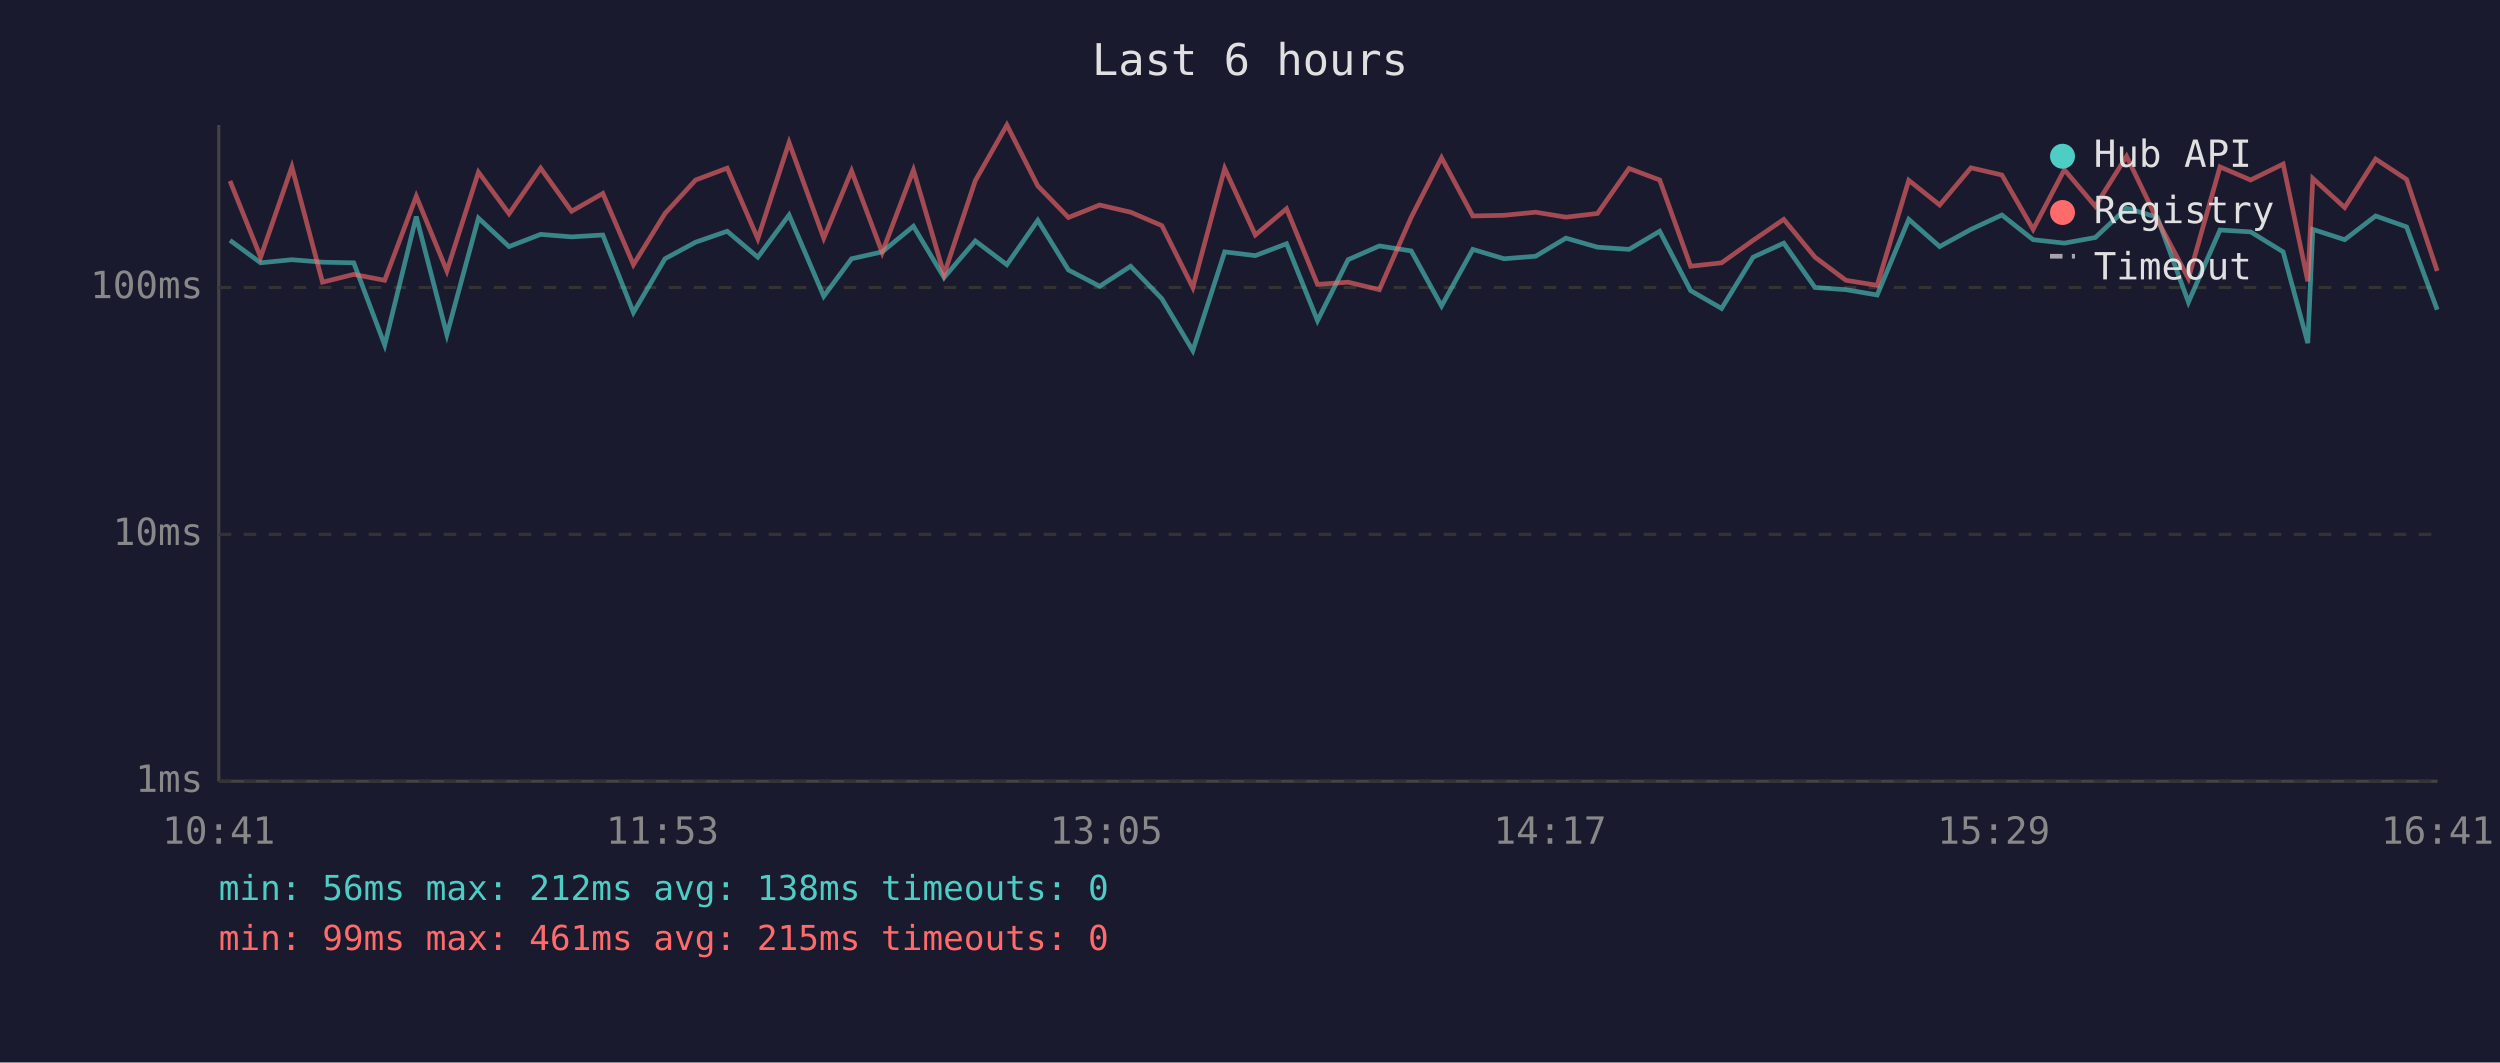
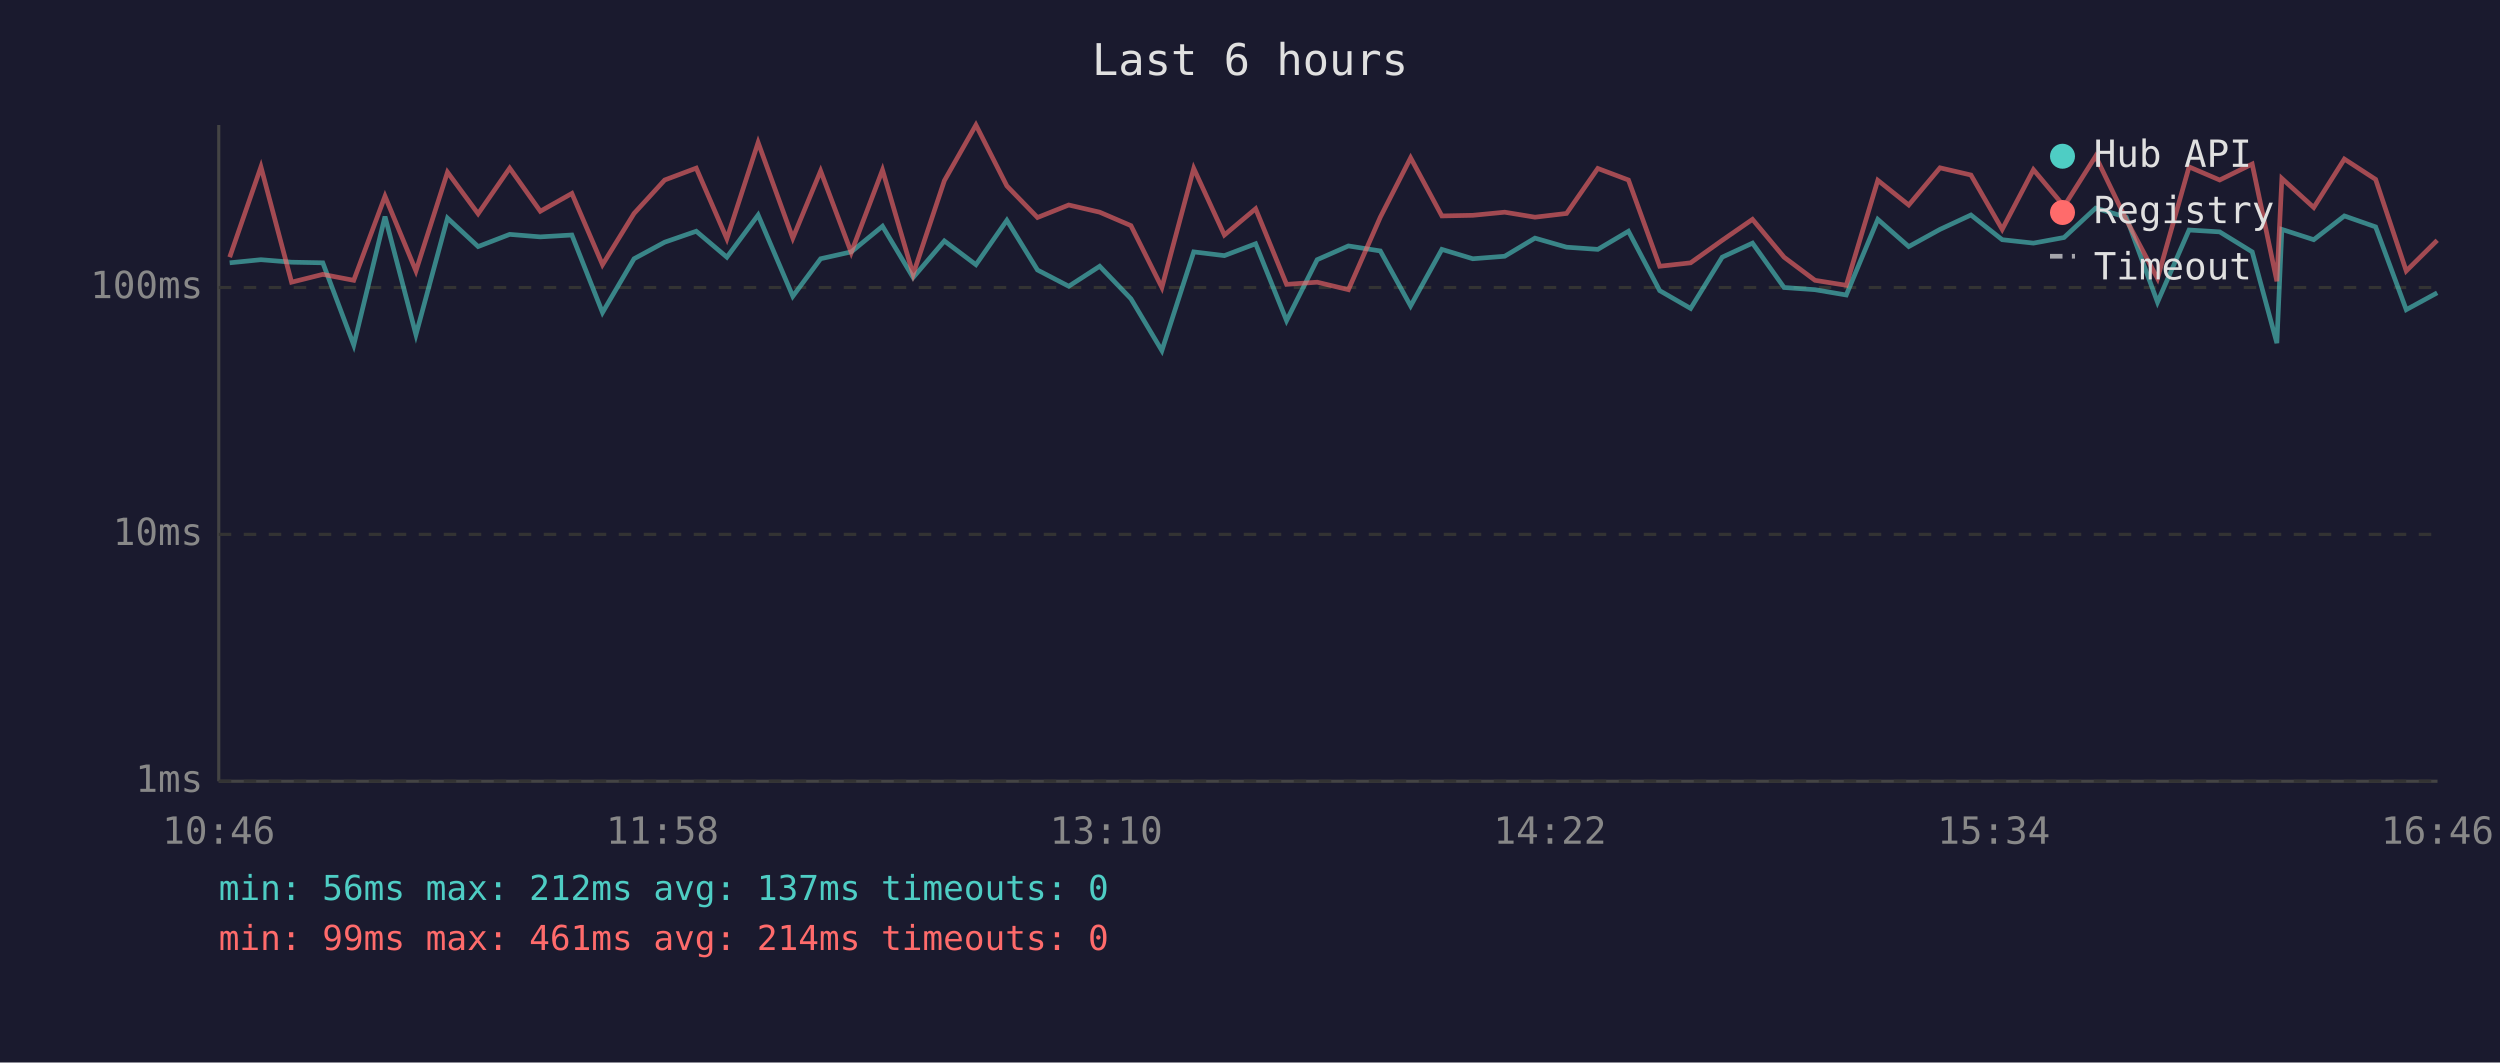
<svg xmlns="http://www.w3.org/2000/svg" viewBox="0 0 800 340" font-family="monospace" font-size="12">
  <rect width="800" height="340" fill="#1a1a2e" />
  <text x="400" y="24" fill="#e0e0e0" font-size="14" text-anchor="middle">Last 6 hours</text>
  <line x1="70" y1="40" x2="70" y2="250" stroke="#444" stroke-width="1" />
  <line x1="70" y1="250" x2="780" y2="250" stroke="#444" stroke-width="1" />
  <line x1="70" y1="250" x2="780" y2="250" stroke="#333" stroke-width="1" stroke-dasharray="4" />
  <text x="65" y="250" fill="#888" text-anchor="end" dominant-baseline="middle">1ms</text>
  <line x1="70" y1="171" x2="780" y2="171" stroke="#333" stroke-width="1" stroke-dasharray="4" />
  <text x="65" y="171" fill="#888" text-anchor="end" dominant-baseline="middle">10ms</text>
  <line x1="70" y1="92" x2="780" y2="92" stroke="#333" stroke-width="1" stroke-dasharray="4" />
  <text x="65" y="92" fill="#888" text-anchor="end" dominant-baseline="middle">100ms</text>
-   <text x="70" y="270" fill="#888" text-anchor="middle">10:41</text>
-   <text x="212" y="270" fill="#888" text-anchor="middle">11:53</text>
-   <text x="354" y="270" fill="#888" text-anchor="middle">13:05</text>
-   <text x="496" y="270" fill="#888" text-anchor="middle">14:17</text>
-   <text x="638" y="270" fill="#888" text-anchor="middle">15:29</text>
-   <text x="780" y="270" fill="#888" text-anchor="middle">16:41</text>
-   <polyline points="73.6,76.9 83.4,84.1 93.4,83.1 103.2,83.9 113.2,84.1 123.1,110.4 133.2,69.3 143.0,107.1 153.1,69.8 162.9,78.9 173.0,75.0 182.9,75.8 192.9,75.2 202.7,100.0 212.8,82.8 222.6,77.5 232.7,74.0 242.5,82.3 252.5,68.8 263.6,94.8 272.5,82.8 282.3,80.6 292.3,72.4 302.1,88.8 312.1,77.1 322.2,84.7 332.1,70.5 341.9,86.4 351.9,91.6 361.8,85.2 371.8,95.6 381.7,112.2 391.9,80.6 401.7,81.8 411.7,78.0 421.6,102.6 431.4,83.1 441.4,78.7 451.6,80.3 461.3,97.9 471.3,79.8 481.3,82.8 491.4,82.0 501.1,76.2 511.2,79.1 521.3,79.8 531.1,74.0 541.0,93.0 550.9,98.7 561.0,82.3 570.8,77.8 580.8,92.0 590.7,92.7 600.7,94.4 610.8,70.2 620.7,78.9 630.7,73.4 640.6,68.8 650.6,76.7 660.6,77.8 670.5,76.0 680.5,66.6 690.3,69.5 700.3,96.7 710.4,73.6 720.2,74.2 730.6,80.6 738.5,109.8 740.1,73.4 750.3,76.7 760.2,69.1 770.1,72.6 779.9,99.1" fill="none" stroke="#4ecdc4" stroke-width="1.5" opacity="0.6" />
-   <polyline points="73.6,57.9 83.4,82.3 93.4,53.4 103.2,90.3 113.2,87.8 123.1,89.7 133.2,62.8 143.0,86.7 153.1,55.1 162.9,68.4 173.0,53.8 182.9,67.6 192.9,61.9 202.7,84.7 212.8,68.3 222.6,57.6 232.7,53.8 242.5,76.4 252.5,45.6 263.6,76.2 272.5,54.7 282.3,80.8 292.3,54.4 302.1,87.8 312.1,57.8 322.2,40.0 332.1,59.5 341.9,69.6 351.9,65.6 361.8,67.9 371.8,72.2 381.7,92.0 391.9,53.9 401.7,75.2 411.7,66.8 421.6,91.0 431.4,90.3 441.4,92.7 451.6,69.5 461.3,50.5 471.3,69.1 481.3,68.9 491.4,67.9 501.1,69.5 511.2,68.3 521.3,53.9 531.1,57.6 541.0,85.2 550.9,84.1 561.0,76.9 570.8,70.2 580.8,82.3 590.7,89.7 600.7,91.3 610.8,57.7 620.7,65.6 630.7,53.7 640.6,56.0 650.6,73.4 660.6,54.3 670.5,66.0 680.5,50.0 690.3,70.3 700.3,89.1 710.4,53.4 720.2,57.6 730.6,52.5 738.5,90.0 740.1,57.1 750.3,66.4 760.2,50.9 770.1,57.4 779.9,86.7" fill="none" stroke="#ff6b6b" stroke-width="1.5" opacity="0.6" />
+   <text x="70" y="270" fill="#888" text-anchor="middle">10:46</text>
+   <text x="212" y="270" fill="#888" text-anchor="middle">11:58</text>
+   <text x="354" y="270" fill="#888" text-anchor="middle">13:10</text>
+   <text x="496" y="270" fill="#888" text-anchor="middle">14:22</text>
+   <text x="638" y="270" fill="#888" text-anchor="middle">15:34</text>
+   <text x="780" y="270" fill="#888" text-anchor="middle">16:46</text>
+   <polyline points="73.5,84.1 83.5,83.1 93.3,83.9 103.3,84.1 113.2,110.4 123.2,69.3 133.1,107.1 143.2,69.8 153.0,78.9 163.1,75.0 172.9,75.8 183.0,75.2 192.8,100.0 202.9,82.8 212.7,77.5 222.8,74.0 232.6,82.3 242.6,68.8 253.7,94.8 262.6,82.8 272.4,80.6 282.4,72.4 292.2,88.8 302.2,77.1 312.3,84.7 322.2,70.5 332.0,86.4 342.0,91.6 351.9,85.2 361.9,95.6 371.8,112.2 382.0,80.6 391.8,81.8 401.8,78.0 411.7,102.6 421.5,83.1 431.5,78.7 441.7,80.3 451.4,97.9 461.4,79.8 471.3,82.8 481.5,82.0 491.2,76.2 501.3,79.1 511.3,79.8 521.1,74.0 531.1,93.0 541.0,98.7 551.1,82.3 560.8,77.8 570.9,92.0 580.8,92.7 590.8,94.4 600.9,70.2 610.8,78.9 620.8,73.4 630.7,68.8 640.7,76.7 650.7,77.8 660.5,76.0 670.6,66.6 680.4,69.5 690.4,96.7 700.5,73.6 710.3,74.2 720.7,80.6 728.6,109.8 730.2,73.4 740.4,76.7 750.2,69.1 760.2,72.6 770.0,99.1 779.9,93.7" fill="none" stroke="#4ecdc4" stroke-width="1.5" opacity="0.6" />
+   <polyline points="73.5,82.3 83.5,53.4 93.3,90.3 103.3,87.8 113.2,89.7 123.2,62.8 133.1,86.7 143.2,55.1 153.0,68.4 163.1,53.8 172.9,67.6 183.0,61.9 192.8,84.7 202.9,68.3 212.7,57.6 222.8,53.8 232.6,76.4 242.6,45.6 253.7,76.2 262.6,54.7 272.4,80.8 282.4,54.4 292.2,87.8 302.2,57.8 312.3,40.0 322.2,59.5 332.0,69.6 342.0,65.6 351.9,67.9 361.9,72.2 371.8,92.0 382.0,53.9 391.8,75.2 401.8,66.8 411.7,91.0 421.5,90.3 431.5,92.7 441.7,69.5 451.4,50.5 461.4,69.1 471.3,68.9 481.5,67.9 491.2,69.5 501.3,68.3 511.3,53.9 521.1,57.6 531.1,85.2 541.0,84.1 551.1,76.9 560.8,70.2 570.9,82.3 580.8,89.7 590.8,91.3 600.9,57.7 610.8,65.6 620.8,53.7 630.7,56.0 640.7,73.4 650.7,54.3 660.5,66.0 670.6,50.0 680.4,70.3 690.4,89.1 700.5,53.4 710.3,57.6 720.7,52.5 728.6,90.0 730.2,57.1 740.4,66.4 750.2,50.9 760.2,57.4 770.0,86.7 779.9,76.9" fill="none" stroke="#ff6b6b" stroke-width="1.5" opacity="0.6" />
  <circle cx="660" cy="50" r="4" fill="#4ecdc4" />
  <text x="670" y="50" fill="#e0e0e0" dominant-baseline="middle">Hub API</text>
  <circle cx="660" cy="68" r="4" fill="#ff6b6b" />
  <text x="670" y="68" fill="#e0e0e0" dominant-baseline="middle">Registry</text>
  <line x1="656" y1="82" x2="664" y2="82" stroke="#e0e0e0" stroke-width="1.5" stroke-dasharray="4,3" opacity="0.7" />
  <text x="670" y="86" fill="#e0e0e0" dominant-baseline="middle">Timeout</text>
-   <text x="70" y="288" fill="#4ecdc4" font-size="11">min: 56ms  max: 212ms  avg: 138ms  timeouts: 0</text>
-   <text x="70" y="304" fill="#ff6b6b" font-size="11">min: 99ms  max: 461ms  avg: 215ms  timeouts: 0</text>
+   <text x="70" y="288" fill="#4ecdc4" font-size="11">min: 56ms  max: 212ms  avg: 137ms  timeouts: 0</text>
+   <text x="70" y="304" fill="#ff6b6b" font-size="11">min: 99ms  max: 461ms  avg: 214ms  timeouts: 0</text>
</svg>
